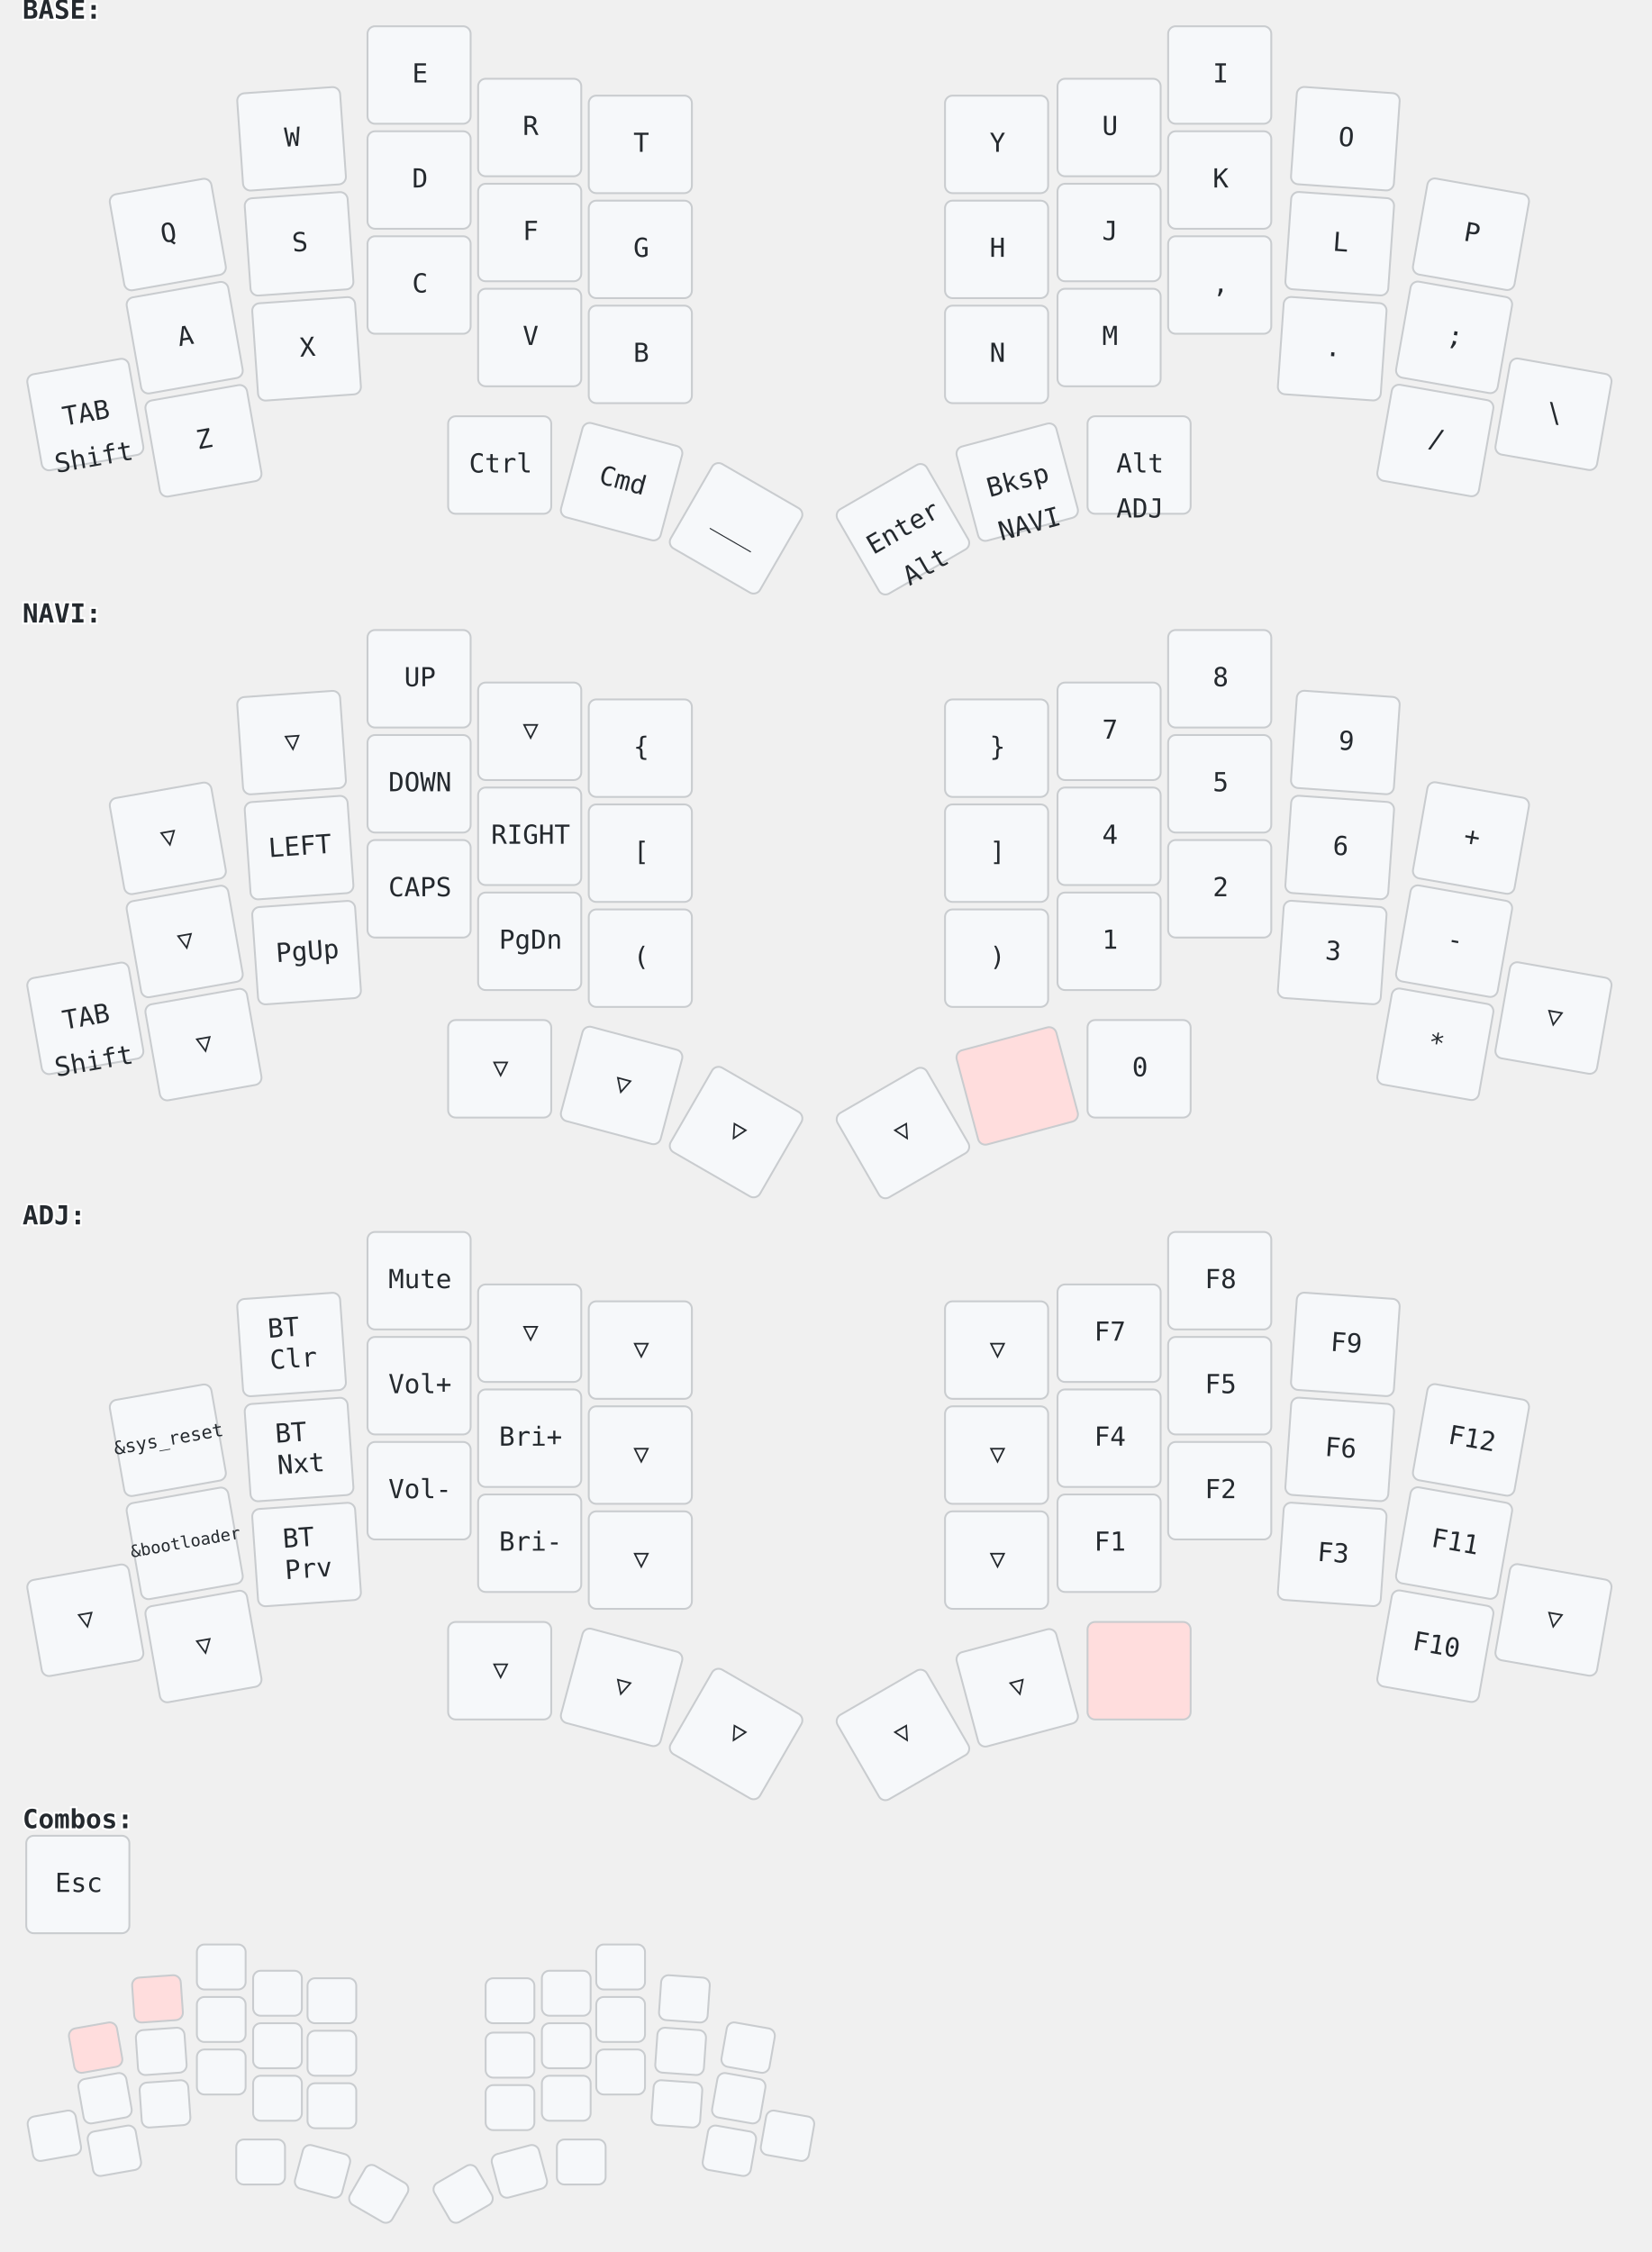
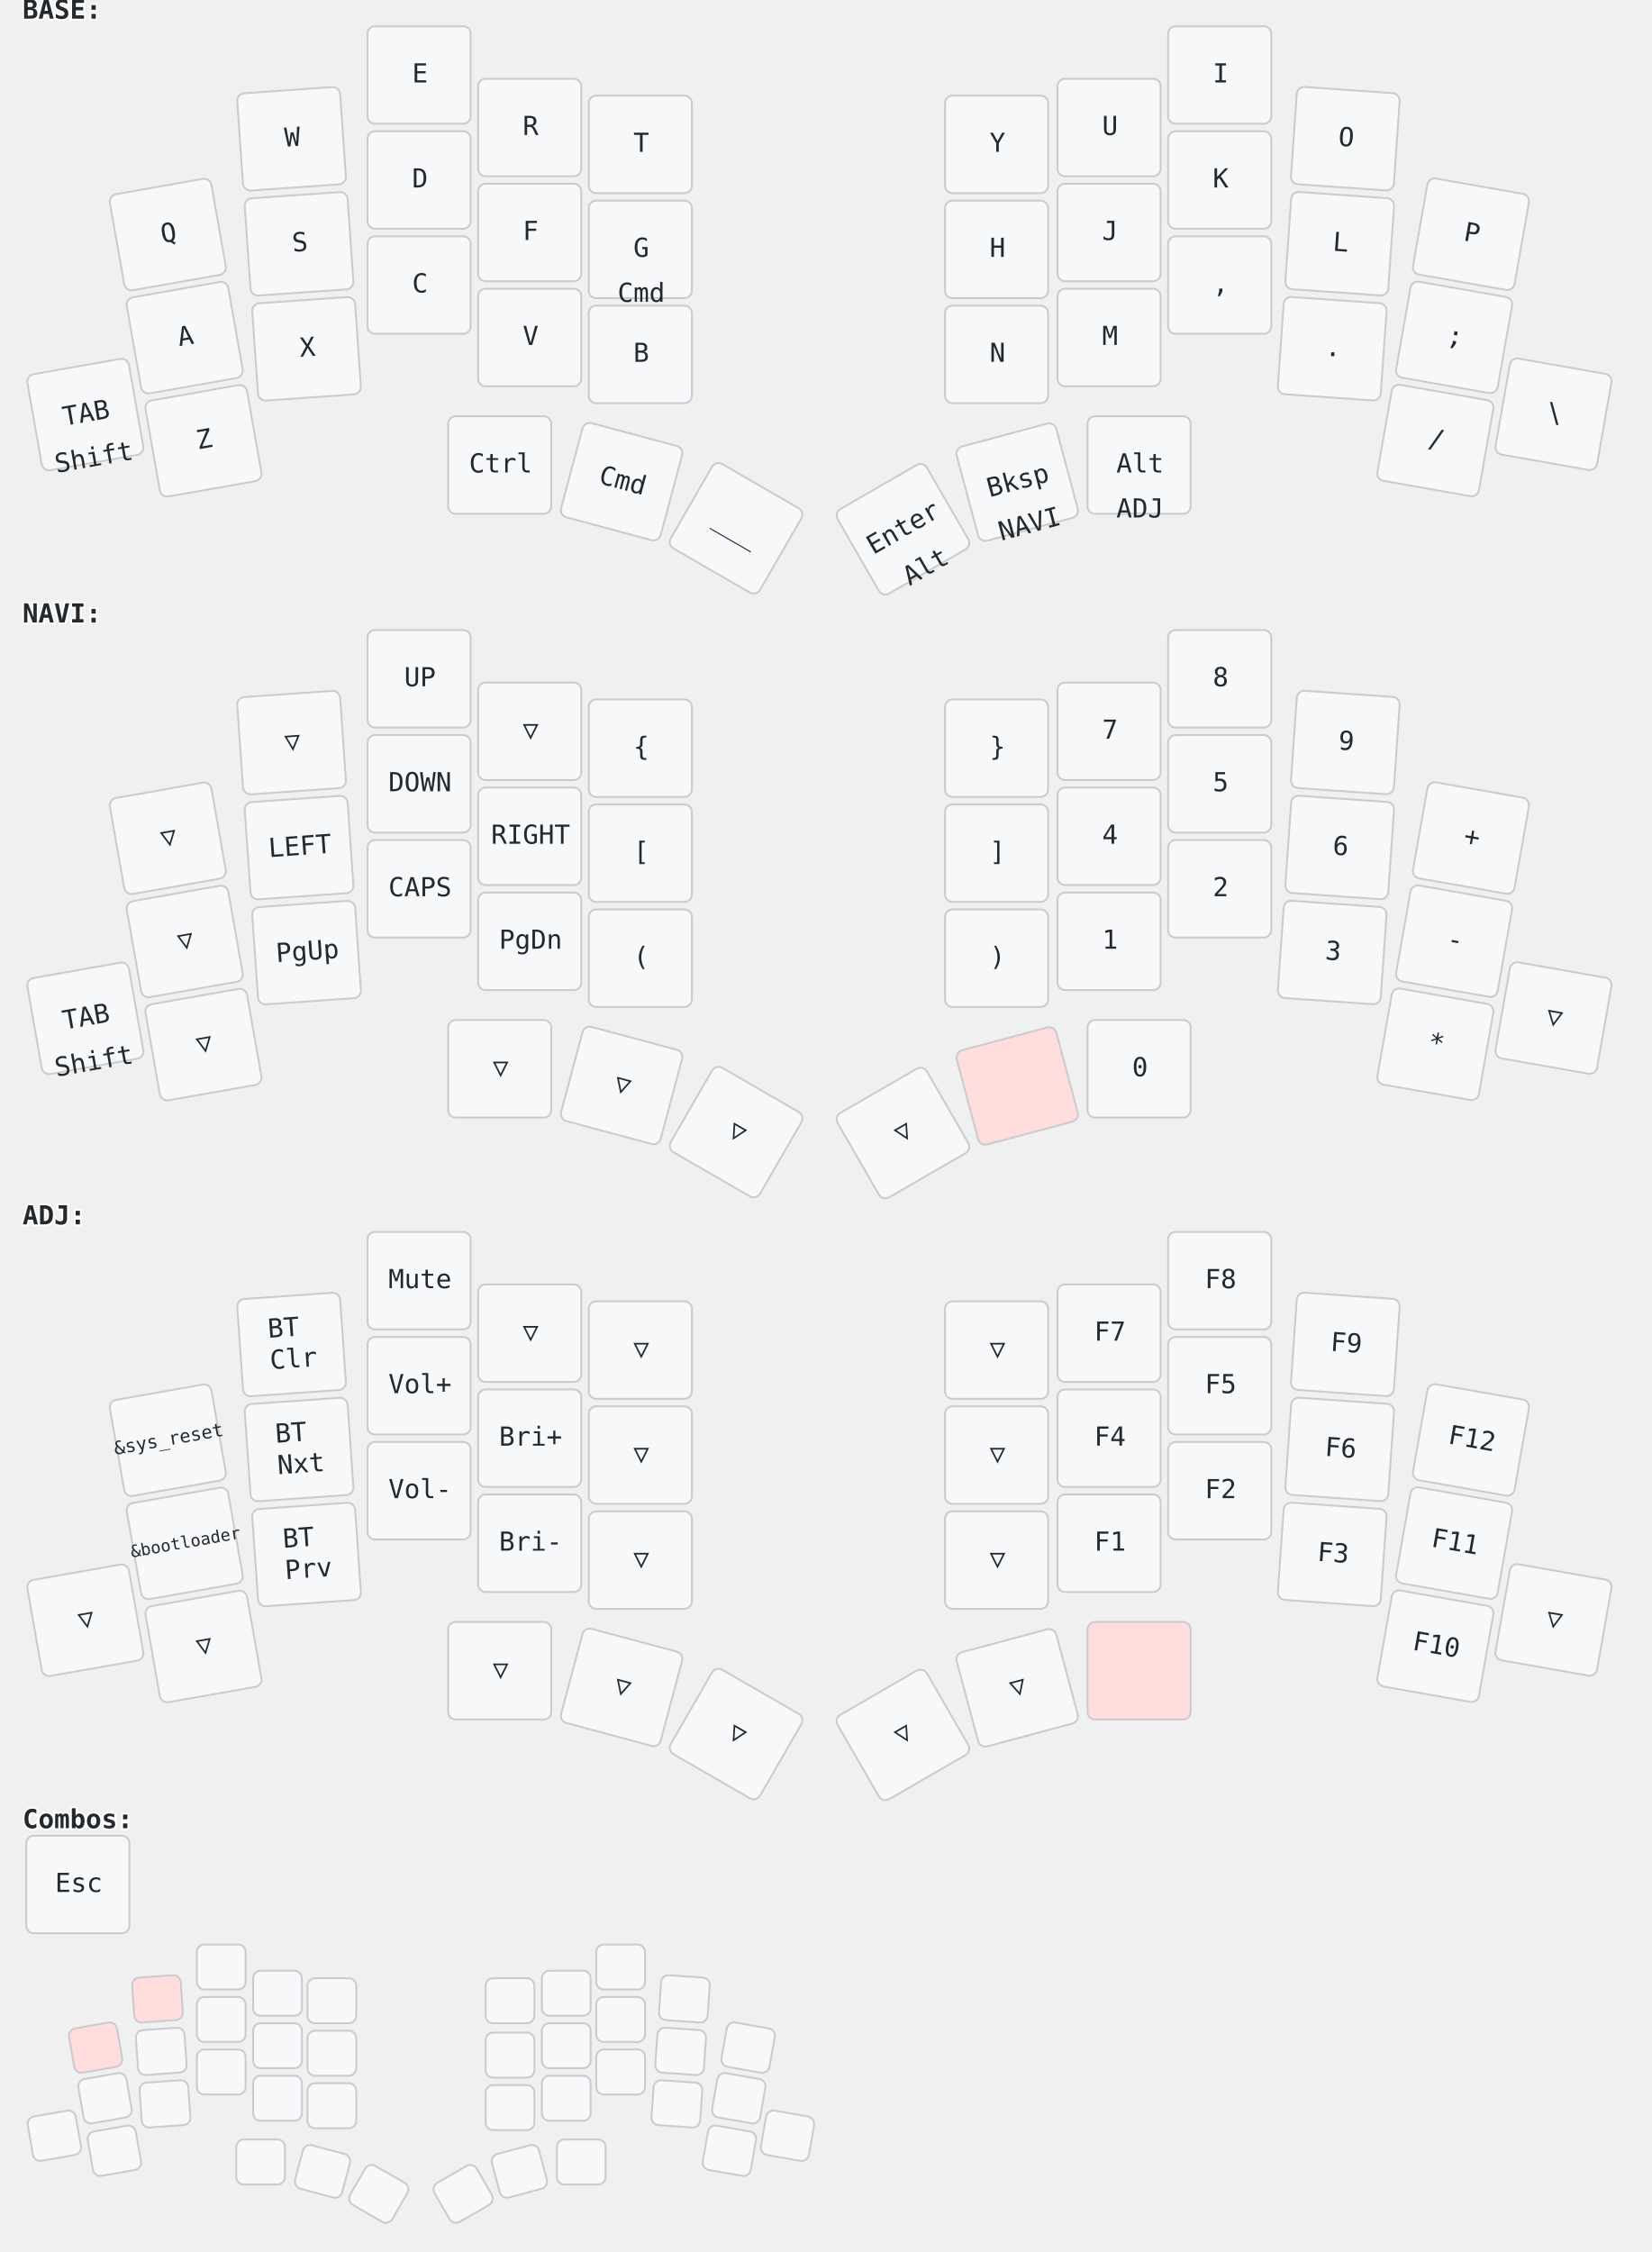
<svg xmlns="http://www.w3.org/2000/svg" width="881" height="1201" viewBox="0 0 881 1201" class="keymap">
  <style>/* inherit to force style */
svg.keymap {
    font-family: 'Iosevka', 'Fira Code', monospace;
    font-size: 14px;
    font-kerning: normal;
    text-rendering: optimizeLegibility;
    fill: #24292e;
}

/* default key styling */
rect.key {
    fill: #f6f8fa;
    stroke: #c9cccf;
    stroke-width: 1;
}

/* color accent for held keys */
rect.held, rect.combo.held {
    fill: #fdd;
}

/* color accent for ghost (optional) keys */
rect.ghost, rect.combo.ghost {
    stroke-dasharray: 4, 4;
    stroke-width: 2;
}

text {
    text-anchor: middle;
    dominant-baseline: middle;
}

/* styling for layer labels */
text.label {
    font-weight: bold;
    text-anchor: start;
    stroke: white;
    stroke-width: 2;
    paint-order: stroke fill;
}

/* styling for combo labels */
text.combo {
    fill: #555;
    font-size: 11px;
}

/* styling for held key labels */
text.held {
    fill: #dd0000;
}

/* styling for home row modifiers */
text.mod {
    font-size: 12px;
}
</style>
  <g transform="translate(12, 0)" class="layer-BASE">
    <text x="0" y="6" class="label" id="BASE">BASE:</text>
    <g transform="translate(0, 12)">
      <g transform="translate(78, 113) rotate(-10.0)" class="key keypos-0">
        <rect rx="4" ry="4" x="-28" y="-26" width="55" height="52" class="key" />
        <text x="0" y="0" class="key tap">Q</text>
      </g>
      <g transform="translate(144, 62) rotate(-4.0)" class="key keypos-1">
        <rect rx="4" ry="4" x="-28" y="-26" width="55" height="52" class="key" />
        <text x="0" y="0" class="key tap">W</text>
      </g>
      <g transform="translate(212, 28)" class="key keypos-2">
        <rect rx="4" ry="4" x="-28" y="-26" width="55" height="52" class="key" />
        <text x="0" y="0" class="key tap">E</text>
      </g>
      <g transform="translate(271, 56)" class="key keypos-3">
        <rect rx="4" ry="4" x="-28" y="-26" width="55" height="52" class="key" />
        <text x="0" y="0" class="key tap">R</text>
      </g>
      <g transform="translate(330, 65)" class="key keypos-4">
        <rect rx="4" ry="4" x="-28" y="-26" width="55" height="52" class="key" />
        <text x="0" y="0" class="key tap">T</text>
      </g>
      <g transform="translate(520, 65)" class="key keypos-5">
        <rect rx="4" ry="4" x="-28" y="-26" width="55" height="52" class="key" />
        <text x="0" y="0" class="key tap">Y</text>
      </g>
      <g transform="translate(580, 56)" class="key keypos-6">
        <rect rx="4" ry="4" x="-28" y="-26" width="55" height="52" class="key" />
        <text x="0" y="0" class="key tap">U</text>
      </g>
      <g transform="translate(639, 28)" class="key keypos-7">
        <rect rx="4" ry="4" x="-28" y="-26" width="55" height="52" class="key" />
        <text x="0" y="0" class="key tap">I</text>
      </g>
      <g transform="translate(706, 62) rotate(4.0)" class="key keypos-8">
        <rect rx="4" ry="4" x="-28" y="-26" width="55" height="52" class="key" />
        <text x="0" y="0" class="key tap">O</text>
      </g>
      <g transform="translate(773, 113) rotate(10.0)" class="key keypos-9">
        <rect rx="4" ry="4" x="-28" y="-26" width="55" height="52" class="key" />
        <text x="0" y="0" class="key tap">P</text>
      </g>
      <g transform="translate(87, 168) rotate(-10.0)" class="key keypos-10">
        <rect rx="4" ry="4" x="-28" y="-26" width="55" height="52" class="key" />
        <text x="0" y="0" class="key tap">A</text>
      </g>
      <g transform="translate(148, 118) rotate(-4.0)" class="key keypos-11">
        <rect rx="4" ry="4" x="-28" y="-26" width="55" height="52" class="key" />
        <text x="0" y="0" class="key tap">S</text>
      </g>
      <g transform="translate(212, 84)" class="key keypos-12">
        <rect rx="4" ry="4" x="-28" y="-26" width="55" height="52" class="key" />
        <text x="0" y="0" class="key tap">D</text>
      </g>
      <g transform="translate(271, 112)" class="key keypos-13">
        <rect rx="4" ry="4" x="-28" y="-26" width="55" height="52" class="key" />
        <text x="0" y="0" class="key tap">F</text>
      </g>
      <g transform="translate(330, 121)" class="key keypos-14">
        <rect rx="4" ry="4" x="-28" y="-26" width="55" height="52" class="key" />
        <text x="0" y="0" class="key tap">G</text>
+         <text x="0" y="24" class="key hold">Cmd</text>
      </g>
      <g transform="translate(520, 121)" class="key keypos-15">
        <rect rx="4" ry="4" x="-28" y="-26" width="55" height="52" class="key" />
        <text x="0" y="0" class="key tap">H</text>
      </g>
      <g transform="translate(580, 112)" class="key keypos-16">
        <rect rx="4" ry="4" x="-28" y="-26" width="55" height="52" class="key" />
        <text x="0" y="0" class="key tap">J</text>
      </g>
      <g transform="translate(639, 84)" class="key keypos-17">
        <rect rx="4" ry="4" x="-28" y="-26" width="55" height="52" class="key" />
        <text x="0" y="0" class="key tap">K</text>
      </g>
      <g transform="translate(703, 118) rotate(4.0)" class="key keypos-18">
        <rect rx="4" ry="4" x="-28" y="-26" width="55" height="52" class="key" />
        <text x="0" y="0" class="key tap">L</text>
      </g>
      <g transform="translate(764, 168) rotate(10.0)" class="key keypos-19">
        <rect rx="4" ry="4" x="-28" y="-26" width="55" height="52" class="key" />
        <text x="0" y="0" class="key tap">;</text>
      </g>
      <g transform="translate(34, 209) rotate(-10.0)" class="key keypos-20">
        <rect rx="4" ry="4" x="-28" y="-26" width="55" height="52" class="key" />
        <text x="0" y="0" class="key tap">TAB</text>
        <text x="0" y="24" class="key hold">Shift</text>
      </g>
      <g transform="translate(97, 223) rotate(-10.0)" class="key keypos-21">
        <rect rx="4" ry="4" x="-28" y="-26" width="55" height="52" class="key" />
        <text x="0" y="0" class="key tap">Z</text>
      </g>
      <g transform="translate(152, 174) rotate(-4.0)" class="key keypos-22">
        <rect rx="4" ry="4" x="-28" y="-26" width="55" height="52" class="key" />
        <text x="0" y="0" class="key tap">X</text>
      </g>
      <g transform="translate(212, 140)" class="key keypos-23">
        <rect rx="4" ry="4" x="-28" y="-26" width="55" height="52" class="key" />
        <text x="0" y="0" class="key tap">C</text>
      </g>
      <g transform="translate(271, 168)" class="key keypos-24">
        <rect rx="4" ry="4" x="-28" y="-26" width="55" height="52" class="key" />
        <text x="0" y="0" class="key tap">V</text>
      </g>
      <g transform="translate(330, 177)" class="key keypos-25">
        <rect rx="4" ry="4" x="-28" y="-26" width="55" height="52" class="key" />
        <text x="0" y="0" class="key tap">B</text>
      </g>
      <g transform="translate(520, 177)" class="key keypos-26">
        <rect rx="4" ry="4" x="-28" y="-26" width="55" height="52" class="key" />
        <text x="0" y="0" class="key tap">N</text>
      </g>
      <g transform="translate(580, 168)" class="key keypos-27">
        <rect rx="4" ry="4" x="-28" y="-26" width="55" height="52" class="key" />
        <text x="0" y="0" class="key tap">M</text>
      </g>
      <g transform="translate(639, 140)" class="key keypos-28">
        <rect rx="4" ry="4" x="-28" y="-26" width="55" height="52" class="key" />
        <text x="0" y="0" class="key tap">,</text>
      </g>
      <g transform="translate(699, 174) rotate(4.0)" class="key keypos-29">
        <rect rx="4" ry="4" x="-28" y="-26" width="55" height="52" class="key" />
        <text x="0" y="0" class="key tap">.</text>
      </g>
      <g transform="translate(754, 223) rotate(10.0)" class="key keypos-30">
        <rect rx="4" ry="4" x="-28" y="-26" width="55" height="52" class="key" />
        <text x="0" y="0" class="key tap">/</text>
      </g>
      <g transform="translate(817, 209) rotate(10.0)" class="key keypos-31">
        <rect rx="4" ry="4" x="-28" y="-26" width="55" height="52" class="key" />
        <text x="0" y="0" class="key tap">\</text>
      </g>
      <g transform="translate(255, 236)" class="key keypos-32">
        <rect rx="4" ry="4" x="-28" y="-26" width="55" height="52" class="key" />
        <text x="0" y="0" class="key tap">Ctrl</text>
      </g>
      <g transform="translate(320, 245) rotate(15.0)" class="key keypos-33">
        <rect rx="4" ry="4" x="-28" y="-26" width="55" height="52" class="key" />
        <text x="0" y="0" class="key tap">Cmd</text>
      </g>
      <g transform="translate(381, 270) rotate(30.0)" class="key keypos-34">
        <rect rx="4" ry="4" x="-28" y="-26" width="55" height="52" class="key" />
        <text x="0" y="0" class="key tap">___</text>
      </g>
      <g transform="translate(470, 270) rotate(-30.0)" class="key keypos-35">
        <rect rx="4" ry="4" x="-28" y="-26" width="55" height="52" class="key" />
        <text x="0" y="0" class="key tap">Enter</text>
        <text x="0" y="24" class="key hold">Alt</text>
      </g>
      <g transform="translate(531, 245) rotate(-15.0)" class="key keypos-36">
        <rect rx="4" ry="4" x="-28" y="-26" width="55" height="52" class="key" />
        <text x="0" y="0" class="key tap">Bksp</text>
        <a href="#NAVI">
          <text x="0" y="24" class="key hold layer-activator">NAVI</text>
        </a>
      </g>
      <g transform="translate(596, 236)" class="key keypos-37">
        <rect rx="4" ry="4" x="-28" y="-26" width="55" height="52" class="key" />
        <text x="0" y="0" class="key tap">Alt</text>
        <a href="#ADJ">
          <text x="0" y="24" class="key hold layer-activator">ADJ</text>
        </a>
      </g>
    </g>
  </g>
  <g transform="translate(12, 322)" class="layer-NAVI">
    <text x="0" y="6" class="label" id="NAVI">NAVI:</text>
    <g transform="translate(0, 12)">
      <g transform="translate(78, 113) rotate(-10.0)" class="key trans keypos-0">
        <rect rx="4" ry="4" x="-28" y="-26" width="55" height="52" class="key trans" />
        <text x="0" y="0" class="key trans tap">▽</text>
      </g>
      <g transform="translate(144, 62) rotate(-4.0)" class="key trans keypos-1">
        <rect rx="4" ry="4" x="-28" y="-26" width="55" height="52" class="key trans" />
        <text x="0" y="0" class="key trans tap">▽</text>
      </g>
      <g transform="translate(212, 28)" class="key keypos-2">
        <rect rx="4" ry="4" x="-28" y="-26" width="55" height="52" class="key" />
        <text x="0" y="0" class="key tap">UP</text>
      </g>
      <g transform="translate(271, 56)" class="key trans keypos-3">
        <rect rx="4" ry="4" x="-28" y="-26" width="55" height="52" class="key trans" />
        <text x="0" y="0" class="key trans tap">▽</text>
      </g>
      <g transform="translate(330, 65)" class="key keypos-4">
        <rect rx="4" ry="4" x="-28" y="-26" width="55" height="52" class="key" />
        <text x="0" y="0" class="key tap">{</text>
      </g>
      <g transform="translate(520, 65)" class="key keypos-5">
        <rect rx="4" ry="4" x="-28" y="-26" width="55" height="52" class="key" />
        <text x="0" y="0" class="key tap">}</text>
      </g>
      <g transform="translate(580, 56)" class="key keypos-6">
        <rect rx="4" ry="4" x="-28" y="-26" width="55" height="52" class="key" />
        <text x="0" y="0" class="key tap">7</text>
      </g>
      <g transform="translate(639, 28)" class="key keypos-7">
        <rect rx="4" ry="4" x="-28" y="-26" width="55" height="52" class="key" />
        <text x="0" y="0" class="key tap">8</text>
      </g>
      <g transform="translate(706, 62) rotate(4.0)" class="key keypos-8">
        <rect rx="4" ry="4" x="-28" y="-26" width="55" height="52" class="key" />
        <text x="0" y="0" class="key tap">9</text>
      </g>
      <g transform="translate(773, 113) rotate(10.0)" class="key keypos-9">
        <rect rx="4" ry="4" x="-28" y="-26" width="55" height="52" class="key" />
        <text x="0" y="0" class="key tap">+</text>
      </g>
      <g transform="translate(87, 168) rotate(-10.0)" class="key trans keypos-10">
        <rect rx="4" ry="4" x="-28" y="-26" width="55" height="52" class="key trans" />
        <text x="0" y="0" class="key trans tap">▽</text>
      </g>
      <g transform="translate(148, 118) rotate(-4.0)" class="key keypos-11">
        <rect rx="4" ry="4" x="-28" y="-26" width="55" height="52" class="key" />
        <text x="0" y="0" class="key tap">LEFT</text>
      </g>
      <g transform="translate(212, 84)" class="key keypos-12">
        <rect rx="4" ry="4" x="-28" y="-26" width="55" height="52" class="key" />
        <text x="0" y="0" class="key tap">DOWN</text>
      </g>
      <g transform="translate(271, 112)" class="key keypos-13">
        <rect rx="4" ry="4" x="-28" y="-26" width="55" height="52" class="key" />
        <text x="0" y="0" class="key tap">RIGHT</text>
      </g>
      <g transform="translate(330, 121)" class="key keypos-14">
        <rect rx="4" ry="4" x="-28" y="-26" width="55" height="52" class="key" />
        <text x="0" y="0" class="key tap">[</text>
      </g>
      <g transform="translate(520, 121)" class="key keypos-15">
        <rect rx="4" ry="4" x="-28" y="-26" width="55" height="52" class="key" />
        <text x="0" y="0" class="key tap">]</text>
      </g>
      <g transform="translate(580, 112)" class="key keypos-16">
        <rect rx="4" ry="4" x="-28" y="-26" width="55" height="52" class="key" />
        <text x="0" y="0" class="key tap">4</text>
      </g>
      <g transform="translate(639, 84)" class="key keypos-17">
        <rect rx="4" ry="4" x="-28" y="-26" width="55" height="52" class="key" />
        <text x="0" y="0" class="key tap">5</text>
      </g>
      <g transform="translate(703, 118) rotate(4.0)" class="key keypos-18">
        <rect rx="4" ry="4" x="-28" y="-26" width="55" height="52" class="key" />
        <text x="0" y="0" class="key tap">6</text>
      </g>
      <g transform="translate(764, 168) rotate(10.0)" class="key keypos-19">
        <rect rx="4" ry="4" x="-28" y="-26" width="55" height="52" class="key" />
        <text x="0" y="0" class="key tap">-</text>
      </g>
      <g transform="translate(34, 209) rotate(-10.0)" class="key keypos-20">
        <rect rx="4" ry="4" x="-28" y="-26" width="55" height="52" class="key" />
        <text x="0" y="0" class="key tap">TAB</text>
        <text x="0" y="24" class="key hold">Shift</text>
      </g>
      <g transform="translate(97, 223) rotate(-10.0)" class="key trans keypos-21">
        <rect rx="4" ry="4" x="-28" y="-26" width="55" height="52" class="key trans" />
        <text x="0" y="0" class="key trans tap">▽</text>
      </g>
      <g transform="translate(152, 174) rotate(-4.0)" class="key keypos-22">
        <rect rx="4" ry="4" x="-28" y="-26" width="55" height="52" class="key" />
        <text x="0" y="0" class="key tap">PgUp</text>
      </g>
      <g transform="translate(212, 140)" class="key keypos-23">
        <rect rx="4" ry="4" x="-28" y="-26" width="55" height="52" class="key" />
        <text x="0" y="0" class="key tap">CAPS</text>
      </g>
      <g transform="translate(271, 168)" class="key keypos-24">
        <rect rx="4" ry="4" x="-28" y="-26" width="55" height="52" class="key" />
        <text x="0" y="0" class="key tap">PgDn</text>
      </g>
      <g transform="translate(330, 177)" class="key keypos-25">
        <rect rx="4" ry="4" x="-28" y="-26" width="55" height="52" class="key" />
        <text x="0" y="0" class="key tap">(</text>
      </g>
      <g transform="translate(520, 177)" class="key keypos-26">
        <rect rx="4" ry="4" x="-28" y="-26" width="55" height="52" class="key" />
        <text x="0" y="0" class="key tap">)</text>
      </g>
      <g transform="translate(580, 168)" class="key keypos-27">
        <rect rx="4" ry="4" x="-28" y="-26" width="55" height="52" class="key" />
        <text x="0" y="0" class="key tap">1</text>
      </g>
      <g transform="translate(639, 140)" class="key keypos-28">
        <rect rx="4" ry="4" x="-28" y="-26" width="55" height="52" class="key" />
        <text x="0" y="0" class="key tap">2</text>
      </g>
      <g transform="translate(699, 174) rotate(4.0)" class="key keypos-29">
        <rect rx="4" ry="4" x="-28" y="-26" width="55" height="52" class="key" />
        <text x="0" y="0" class="key tap">3</text>
      </g>
      <g transform="translate(754, 223) rotate(10.0)" class="key keypos-30">
        <rect rx="4" ry="4" x="-28" y="-26" width="55" height="52" class="key" />
        <text x="0" y="0" class="key tap">*</text>
      </g>
      <g transform="translate(817, 209) rotate(10.0)" class="key trans keypos-31">
        <rect rx="4" ry="4" x="-28" y="-26" width="55" height="52" class="key trans" />
        <text x="0" y="0" class="key trans tap">▽</text>
      </g>
      <g transform="translate(255, 236)" class="key trans keypos-32">
        <rect rx="4" ry="4" x="-28" y="-26" width="55" height="52" class="key trans" />
        <text x="0" y="0" class="key trans tap">▽</text>
      </g>
      <g transform="translate(320, 245) rotate(15.0)" class="key trans keypos-33">
        <rect rx="4" ry="4" x="-28" y="-26" width="55" height="52" class="key trans" />
        <text x="0" y="0" class="key trans tap">▽</text>
      </g>
      <g transform="translate(381, 270) rotate(30.0)" class="key trans keypos-34">
        <rect rx="4" ry="4" x="-28" y="-26" width="55" height="52" class="key trans" />
        <text x="0" y="0" class="key trans tap">▽</text>
      </g>
      <g transform="translate(470, 270) rotate(-30.0)" class="key trans keypos-35">
        <rect rx="4" ry="4" x="-28" y="-26" width="55" height="52" class="key trans" />
        <text x="0" y="0" class="key trans tap">▽</text>
      </g>
      <g transform="translate(531, 245) rotate(-15.0)" class="key held keypos-36">
        <rect rx="4" ry="4" x="-28" y="-26" width="55" height="52" class="key held" />
      </g>
      <g transform="translate(596, 236)" class="key keypos-37">
        <rect rx="4" ry="4" x="-28" y="-26" width="55" height="52" class="key" />
        <text x="0" y="0" class="key tap">0</text>
      </g>
    </g>
  </g>
  <g transform="translate(12, 643)" class="layer-ADJ">
    <text x="0" y="6" class="label" id="ADJ">ADJ:</text>
    <g transform="translate(0, 12)">
      <g transform="translate(78, 113) rotate(-10.0)" class="key keypos-0">
        <rect rx="4" ry="4" x="-28" y="-26" width="55" height="52" class="key" />
        <text x="0" y="0" class="key tap">
          <tspan style="font-size: 70%">&amp;sys_reset</tspan>
        </text>
      </g>
      <g transform="translate(144, 62) rotate(-4.0)" class="key keypos-1">
        <rect rx="4" ry="4" x="-28" y="-26" width="55" height="52" class="key" />
        <text x="0" y="0" class="key tap">
          <tspan x="0" dy="-0.6em">BT</tspan>
          <tspan x="0" dy="1.2em">Clr</tspan>
        </text>
      </g>
      <g transform="translate(212, 28)" class="key keypos-2">
        <rect rx="4" ry="4" x="-28" y="-26" width="55" height="52" class="key" />
        <text x="0" y="0" class="key tap">Mute</text>
      </g>
      <g transform="translate(271, 56)" class="key trans keypos-3">
        <rect rx="4" ry="4" x="-28" y="-26" width="55" height="52" class="key trans" />
        <text x="0" y="0" class="key trans tap">▽</text>
      </g>
      <g transform="translate(330, 65)" class="key trans keypos-4">
        <rect rx="4" ry="4" x="-28" y="-26" width="55" height="52" class="key trans" />
        <text x="0" y="0" class="key trans tap">▽</text>
      </g>
      <g transform="translate(520, 65)" class="key trans keypos-5">
        <rect rx="4" ry="4" x="-28" y="-26" width="55" height="52" class="key trans" />
        <text x="0" y="0" class="key trans tap">▽</text>
      </g>
      <g transform="translate(580, 56)" class="key keypos-6">
        <rect rx="4" ry="4" x="-28" y="-26" width="55" height="52" class="key" />
        <text x="0" y="0" class="key tap">F7</text>
      </g>
      <g transform="translate(639, 28)" class="key keypos-7">
        <rect rx="4" ry="4" x="-28" y="-26" width="55" height="52" class="key" />
        <text x="0" y="0" class="key tap">F8</text>
      </g>
      <g transform="translate(706, 62) rotate(4.0)" class="key keypos-8">
        <rect rx="4" ry="4" x="-28" y="-26" width="55" height="52" class="key" />
        <text x="0" y="0" class="key tap">F9</text>
      </g>
      <g transform="translate(773, 113) rotate(10.0)" class="key keypos-9">
        <rect rx="4" ry="4" x="-28" y="-26" width="55" height="52" class="key" />
        <text x="0" y="0" class="key tap">F12</text>
      </g>
      <g transform="translate(87, 168) rotate(-10.0)" class="key keypos-10">
        <rect rx="4" ry="4" x="-28" y="-26" width="55" height="52" class="key" />
        <text x="0" y="0" class="key tap">
          <tspan style="font-size: 64%">&amp;bootloader</tspan>
        </text>
      </g>
      <g transform="translate(148, 118) rotate(-4.0)" class="key keypos-11">
        <rect rx="4" ry="4" x="-28" y="-26" width="55" height="52" class="key" />
        <text x="0" y="0" class="key tap">
          <tspan x="0" dy="-0.6em">BT</tspan>
          <tspan x="0" dy="1.2em">Nxt</tspan>
        </text>
      </g>
      <g transform="translate(212, 84)" class="key keypos-12">
        <rect rx="4" ry="4" x="-28" y="-26" width="55" height="52" class="key" />
        <text x="0" y="0" class="key tap">Vol+</text>
      </g>
      <g transform="translate(271, 112)" class="key keypos-13">
        <rect rx="4" ry="4" x="-28" y="-26" width="55" height="52" class="key" />
        <text x="0" y="0" class="key tap">Bri+</text>
      </g>
      <g transform="translate(330, 121)" class="key trans keypos-14">
        <rect rx="4" ry="4" x="-28" y="-26" width="55" height="52" class="key trans" />
        <text x="0" y="0" class="key trans tap">▽</text>
      </g>
      <g transform="translate(520, 121)" class="key trans keypos-15">
        <rect rx="4" ry="4" x="-28" y="-26" width="55" height="52" class="key trans" />
        <text x="0" y="0" class="key trans tap">▽</text>
      </g>
      <g transform="translate(580, 112)" class="key keypos-16">
        <rect rx="4" ry="4" x="-28" y="-26" width="55" height="52" class="key" />
        <text x="0" y="0" class="key tap">F4</text>
      </g>
      <g transform="translate(639, 84)" class="key keypos-17">
        <rect rx="4" ry="4" x="-28" y="-26" width="55" height="52" class="key" />
        <text x="0" y="0" class="key tap">F5</text>
      </g>
      <g transform="translate(703, 118) rotate(4.0)" class="key keypos-18">
        <rect rx="4" ry="4" x="-28" y="-26" width="55" height="52" class="key" />
        <text x="0" y="0" class="key tap">F6</text>
      </g>
      <g transform="translate(764, 168) rotate(10.0)" class="key keypos-19">
        <rect rx="4" ry="4" x="-28" y="-26" width="55" height="52" class="key" />
        <text x="0" y="0" class="key tap">F11</text>
      </g>
      <g transform="translate(34, 209) rotate(-10.0)" class="key trans keypos-20">
        <rect rx="4" ry="4" x="-28" y="-26" width="55" height="52" class="key trans" />
        <text x="0" y="0" class="key trans tap">▽</text>
      </g>
      <g transform="translate(97, 223) rotate(-10.0)" class="key trans keypos-21">
        <rect rx="4" ry="4" x="-28" y="-26" width="55" height="52" class="key trans" />
        <text x="0" y="0" class="key trans tap">▽</text>
      </g>
      <g transform="translate(152, 174) rotate(-4.0)" class="key keypos-22">
        <rect rx="4" ry="4" x="-28" y="-26" width="55" height="52" class="key" />
        <text x="0" y="0" class="key tap">
          <tspan x="0" dy="-0.6em">BT</tspan>
          <tspan x="0" dy="1.2em">Prv</tspan>
        </text>
      </g>
      <g transform="translate(212, 140)" class="key keypos-23">
        <rect rx="4" ry="4" x="-28" y="-26" width="55" height="52" class="key" />
        <text x="0" y="0" class="key tap">Vol-</text>
      </g>
      <g transform="translate(271, 168)" class="key keypos-24">
        <rect rx="4" ry="4" x="-28" y="-26" width="55" height="52" class="key" />
        <text x="0" y="0" class="key tap">Bri-</text>
      </g>
      <g transform="translate(330, 177)" class="key trans keypos-25">
        <rect rx="4" ry="4" x="-28" y="-26" width="55" height="52" class="key trans" />
        <text x="0" y="0" class="key trans tap">▽</text>
      </g>
      <g transform="translate(520, 177)" class="key trans keypos-26">
        <rect rx="4" ry="4" x="-28" y="-26" width="55" height="52" class="key trans" />
        <text x="0" y="0" class="key trans tap">▽</text>
      </g>
      <g transform="translate(580, 168)" class="key keypos-27">
        <rect rx="4" ry="4" x="-28" y="-26" width="55" height="52" class="key" />
        <text x="0" y="0" class="key tap">F1</text>
      </g>
      <g transform="translate(639, 140)" class="key keypos-28">
        <rect rx="4" ry="4" x="-28" y="-26" width="55" height="52" class="key" />
        <text x="0" y="0" class="key tap">F2</text>
      </g>
      <g transform="translate(699, 174) rotate(4.0)" class="key keypos-29">
        <rect rx="4" ry="4" x="-28" y="-26" width="55" height="52" class="key" />
        <text x="0" y="0" class="key tap">F3</text>
      </g>
      <g transform="translate(754, 223) rotate(10.0)" class="key keypos-30">
        <rect rx="4" ry="4" x="-28" y="-26" width="55" height="52" class="key" />
        <text x="0" y="0" class="key tap">F10</text>
      </g>
      <g transform="translate(817, 209) rotate(10.0)" class="key trans keypos-31">
        <rect rx="4" ry="4" x="-28" y="-26" width="55" height="52" class="key trans" />
        <text x="0" y="0" class="key trans tap">▽</text>
      </g>
      <g transform="translate(255, 236)" class="key trans keypos-32">
        <rect rx="4" ry="4" x="-28" y="-26" width="55" height="52" class="key trans" />
        <text x="0" y="0" class="key trans tap">▽</text>
      </g>
      <g transform="translate(320, 245) rotate(15.0)" class="key trans keypos-33">
        <rect rx="4" ry="4" x="-28" y="-26" width="55" height="52" class="key trans" />
        <text x="0" y="0" class="key trans tap">▽</text>
      </g>
      <g transform="translate(381, 270) rotate(30.0)" class="key trans keypos-34">
        <rect rx="4" ry="4" x="-28" y="-26" width="55" height="52" class="key trans" />
        <text x="0" y="0" class="key trans tap">▽</text>
      </g>
      <g transform="translate(470, 270) rotate(-30.0)" class="key trans keypos-35">
        <rect rx="4" ry="4" x="-28" y="-26" width="55" height="52" class="key trans" />
        <text x="0" y="0" class="key trans tap">▽</text>
      </g>
      <g transform="translate(531, 245) rotate(-15.0)" class="key trans keypos-36">
        <rect rx="4" ry="4" x="-28" y="-26" width="55" height="52" class="key trans" />
        <text x="0" y="0" class="key trans tap">▽</text>
      </g>
      <g transform="translate(596, 236)" class="key held keypos-37">
        <rect rx="4" ry="4" x="-28" y="-26" width="55" height="52" class="key held" />
      </g>
    </g>
  </g>
  <text x="12" y="971" class="label" id="Combos">Combos:</text>
  <g transform="translate(12, 965)" class="layer-combopos-0">
    <g transform="translate(0, 12)">
      <g transform="translate(30, 28)" class="key  combo-separate keypos-0">
        <rect rx="4" ry="4" x="-28" y="-26" width="55" height="52" class="key  combo-separate" />
        <text x="0" y="0" class="key  combo-separate tap">Esc</text>
      </g>
      <g transform="translate(39, 115) rotate(-10.0)" class="key held keypos-1">
        <rect rx="4" ry="4" x="-13" y="-12" width="26" height="24" class="key held" />
      </g>
      <g transform="translate(72, 89) rotate(-4.0)" class="key held keypos-2">
        <rect rx="4" ry="4" x="-13" y="-12" width="26" height="24" class="key held" />
      </g>
      <g transform="translate(106, 72)" class="key keypos-3">
        <rect rx="4" ry="4" x="-13" y="-12" width="26" height="24" class="key" />
      </g>
      <g transform="translate(136, 86)" class="key keypos-4">
        <rect rx="4" ry="4" x="-13" y="-12" width="26" height="24" class="key" />
      </g>
      <g transform="translate(165, 90)" class="key keypos-5">
        <rect rx="4" ry="4" x="-13" y="-12" width="26" height="24" class="key" />
      </g>
      <g transform="translate(260, 90)" class="key keypos-6">
        <rect rx="4" ry="4" x="-13" y="-12" width="26" height="24" class="key" />
      </g>
      <g transform="translate(290, 86)" class="key keypos-7">
        <rect rx="4" ry="4" x="-13" y="-12" width="26" height="24" class="key" />
      </g>
      <g transform="translate(319, 72)" class="key keypos-8">
        <rect rx="4" ry="4" x="-13" y="-12" width="26" height="24" class="key" />
      </g>
      <g transform="translate(353, 89) rotate(4.0)" class="key keypos-9">
        <rect rx="4" ry="4" x="-13" y="-12" width="26" height="24" class="key" />
      </g>
      <g transform="translate(387, 115) rotate(10.0)" class="key keypos-10">
        <rect rx="4" ry="4" x="-13" y="-12" width="26" height="24" class="key" />
      </g>
      <g transform="translate(44, 142) rotate(-10.0)" class="key keypos-11">
        <rect rx="4" ry="4" x="-13" y="-12" width="26" height="24" class="key" />
      </g>
      <g transform="translate(74, 117) rotate(-4.0)" class="key keypos-12">
        <rect rx="4" ry="4" x="-13" y="-12" width="26" height="24" class="key" />
      </g>
      <g transform="translate(106, 100)" class="key keypos-13">
        <rect rx="4" ry="4" x="-13" y="-12" width="26" height="24" class="key" />
      </g>
      <g transform="translate(136, 114)" class="key keypos-14">
        <rect rx="4" ry="4" x="-13" y="-12" width="26" height="24" class="key" />
      </g>
      <g transform="translate(165, 118)" class="key keypos-15">
        <rect rx="4" ry="4" x="-13" y="-12" width="26" height="24" class="key" />
      </g>
      <g transform="translate(260, 119)" class="key keypos-16">
        <rect rx="4" ry="4" x="-13" y="-12" width="26" height="24" class="key" />
      </g>
      <g transform="translate(290, 114)" class="key keypos-17">
        <rect rx="4" ry="4" x="-13" y="-12" width="26" height="24" class="key" />
      </g>
      <g transform="translate(319, 100)" class="key keypos-18">
        <rect rx="4" ry="4" x="-13" y="-12" width="26" height="24" class="key" />
      </g>
      <g transform="translate(351, 117) rotate(4.0)" class="key keypos-19">
        <rect rx="4" ry="4" x="-13" y="-12" width="26" height="24" class="key" />
      </g>
      <g transform="translate(382, 142) rotate(10.0)" class="key keypos-20">
        <rect rx="4" ry="4" x="-13" y="-12" width="26" height="24" class="key" />
      </g>
      <g transform="translate(17, 162) rotate(-10.0)" class="key keypos-21">
        <rect rx="4" ry="4" x="-13" y="-12" width="26" height="24" class="key" />
      </g>
      <g transform="translate(49, 170) rotate(-10.0)" class="key keypos-22">
        <rect rx="4" ry="4" x="-13" y="-12" width="26" height="24" class="key" />
      </g>
      <g transform="translate(76, 145) rotate(-4.0)" class="key keypos-23">
        <rect rx="4" ry="4" x="-13" y="-12" width="26" height="24" class="key" />
      </g>
      <g transform="translate(106, 128)" class="key keypos-24">
        <rect rx="4" ry="4" x="-13" y="-12" width="26" height="24" class="key" />
      </g>
      <g transform="translate(136, 142)" class="key keypos-25">
        <rect rx="4" ry="4" x="-13" y="-12" width="26" height="24" class="key" />
      </g>
      <g transform="translate(165, 146)" class="key keypos-26">
        <rect rx="4" ry="4" x="-13" y="-12" width="26" height="24" class="key" />
      </g>
      <g transform="translate(260, 147)" class="key keypos-27">
        <rect rx="4" ry="4" x="-13" y="-12" width="26" height="24" class="key" />
      </g>
      <g transform="translate(290, 142)" class="key keypos-28">
        <rect rx="4" ry="4" x="-13" y="-12" width="26" height="24" class="key" />
      </g>
      <g transform="translate(319, 128)" class="key keypos-29">
        <rect rx="4" ry="4" x="-13" y="-12" width="26" height="24" class="key" />
      </g>
      <g transform="translate(349, 145) rotate(4.0)" class="key keypos-30">
        <rect rx="4" ry="4" x="-13" y="-12" width="26" height="24" class="key" />
      </g>
      <g transform="translate(377, 170) rotate(10.0)" class="key keypos-31">
        <rect rx="4" ry="4" x="-13" y="-12" width="26" height="24" class="key" />
      </g>
      <g transform="translate(408, 162) rotate(10.0)" class="key keypos-32">
        <rect rx="4" ry="4" x="-13" y="-12" width="26" height="24" class="key" />
      </g>
      <g transform="translate(127, 176)" class="key keypos-33">
        <rect rx="4" ry="4" x="-13" y="-12" width="26" height="24" class="key" />
      </g>
      <g transform="translate(160, 181) rotate(15.0)" class="key keypos-34">
        <rect rx="4" ry="4" x="-13" y="-12" width="26" height="24" class="key" />
      </g>
      <g transform="translate(190, 193) rotate(30.0)" class="key keypos-35">
        <rect rx="4" ry="4" x="-13" y="-12" width="26" height="24" class="key" />
      </g>
      <g transform="translate(235, 193) rotate(-30.0)" class="key keypos-36">
        <rect rx="4" ry="4" x="-13" y="-12" width="26" height="24" class="key" />
      </g>
      <g transform="translate(265, 181) rotate(-15.0)" class="key keypos-37">
        <rect rx="4" ry="4" x="-13" y="-12" width="26" height="24" class="key" />
      </g>
      <g transform="translate(298, 176)" class="key keypos-38">
        <rect rx="4" ry="4" x="-13" y="-12" width="26" height="24" class="key" />
      </g>
    </g>
  </g>
</svg>
